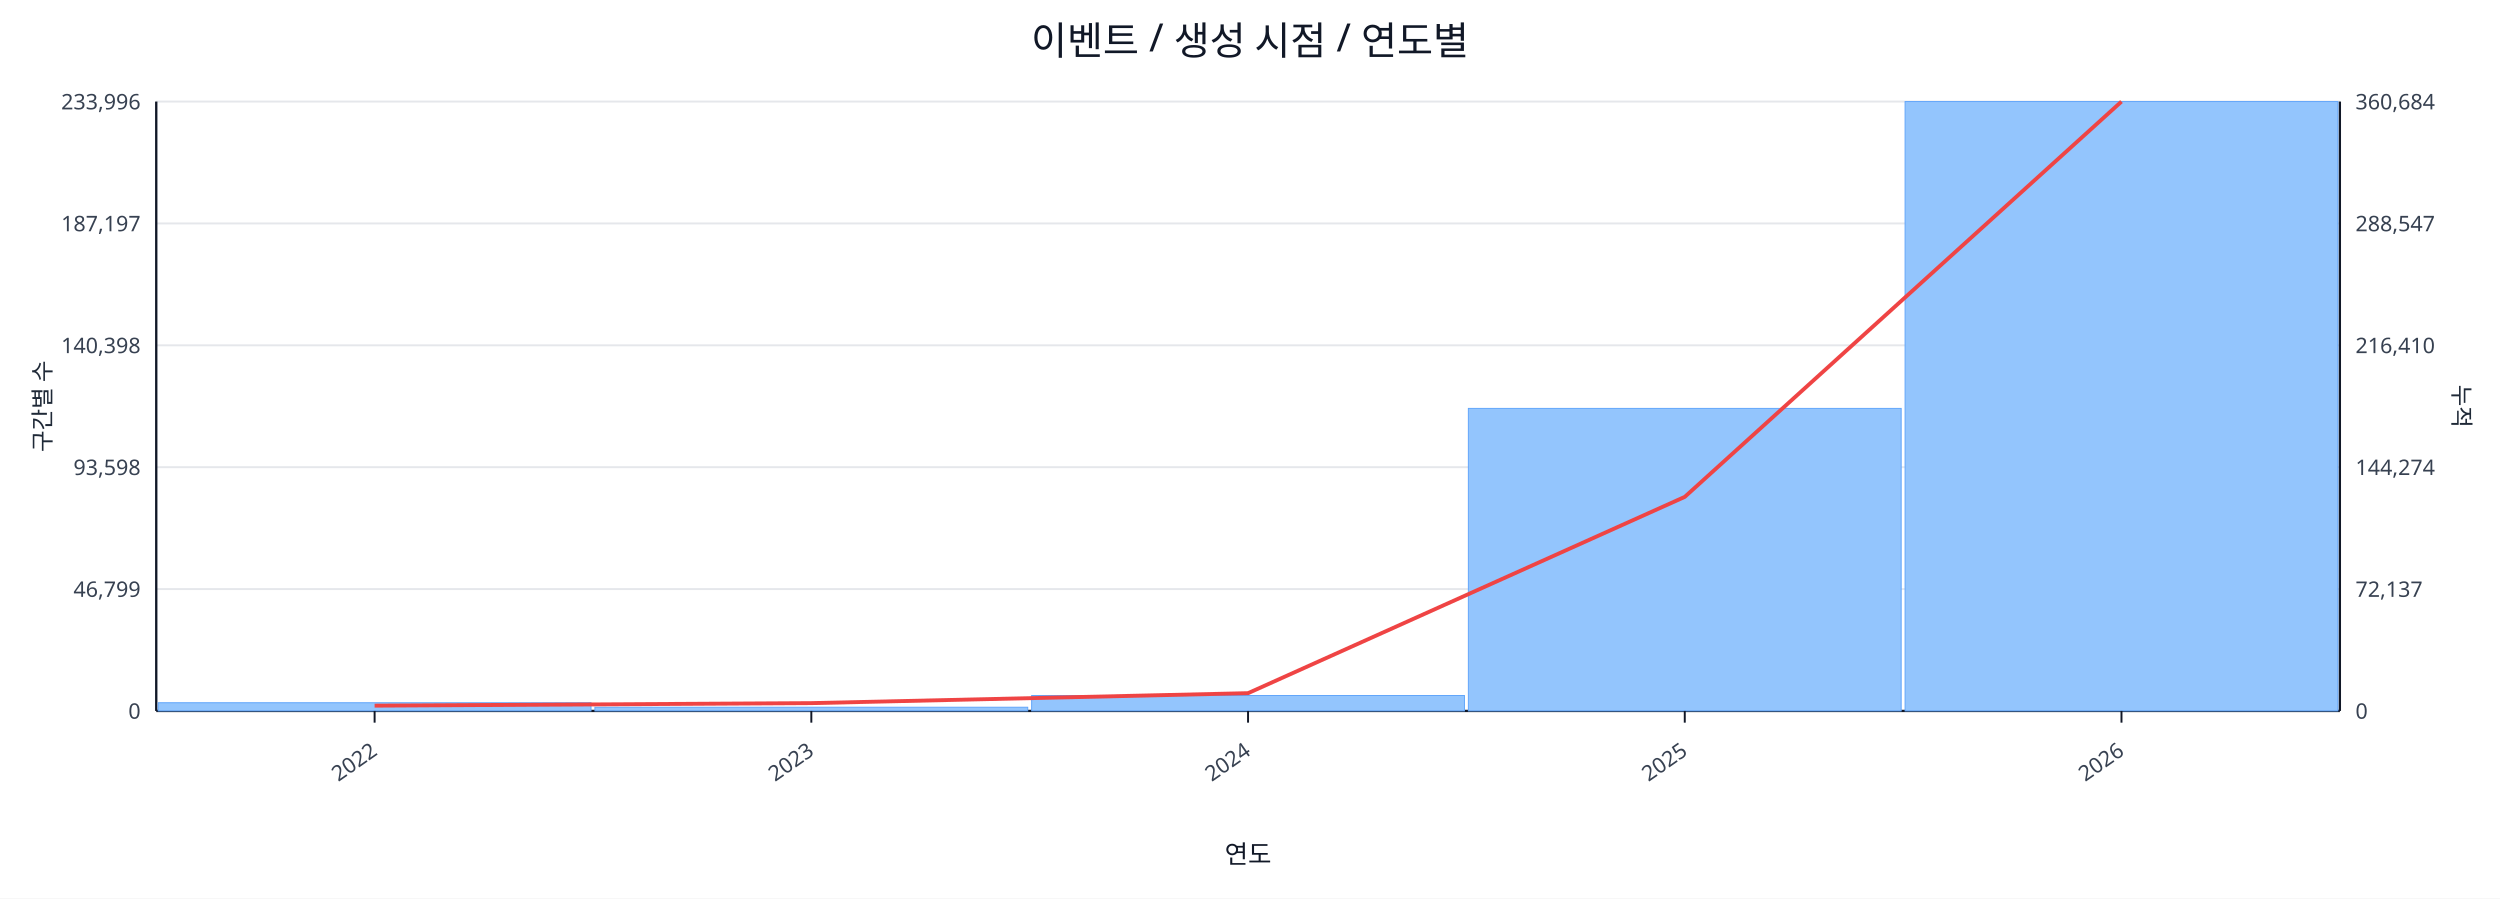
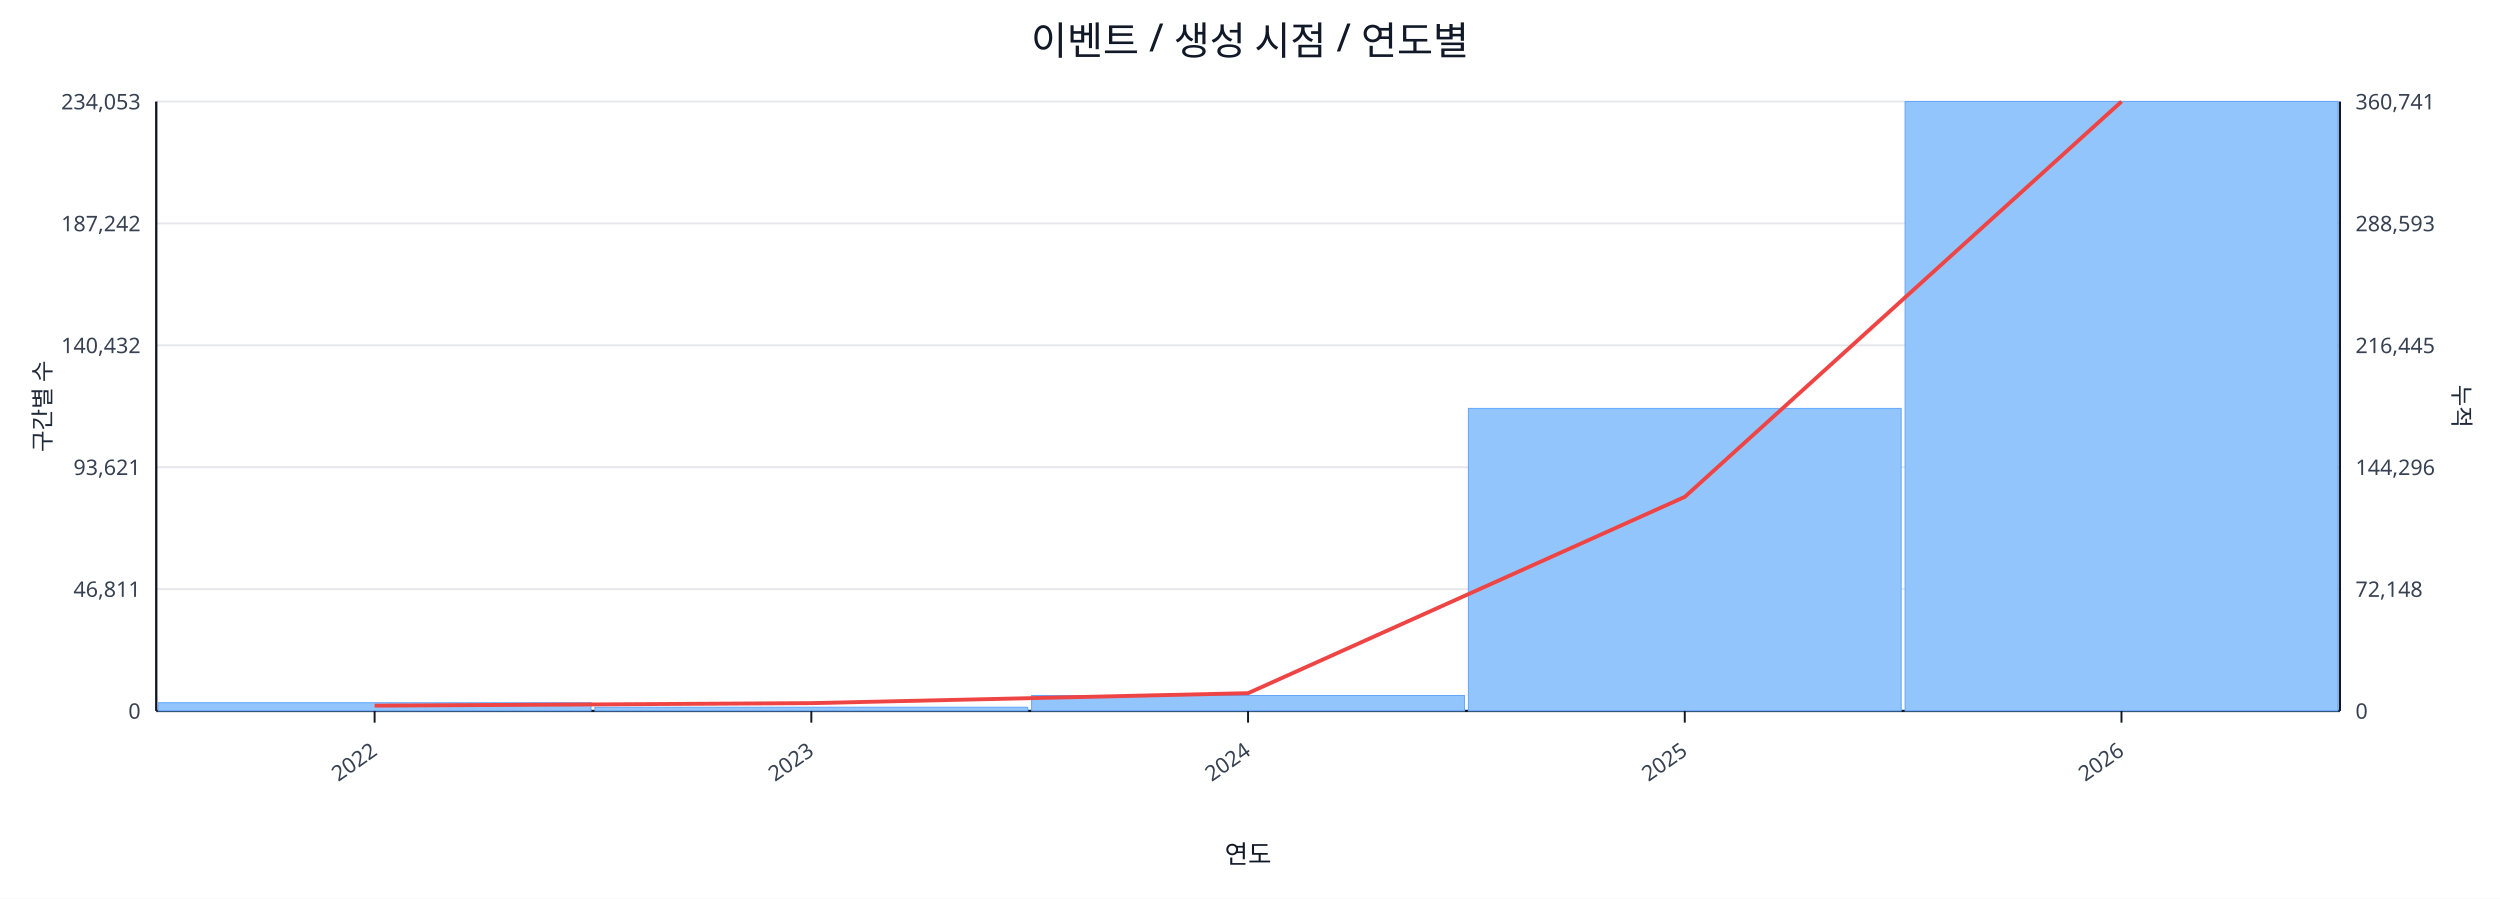
<svg xmlns="http://www.w3.org/2000/svg" width="1280" height="460" viewBox="0 0 1280 460">
  <rect x="0" y="0" width="100%" height="100%" fill="#ffffff" />
  <text x="640.0" y="28" font-size="20" text-anchor="middle" font-family="sans-serif" fill="#111827">이벤트 / 생성 시점 / 연도별</text>
  <line x1="80.0" y1="52.0" x2="1198.0" y2="52.0" stroke="#e5e7eb" stroke-width="1" />
-   <text x="72.0" y="56.0" font-size="11" text-anchor="end" font-family="sans-serif" fill="#374151">233,996</text>
-   <text x="1206.0" y="56.0" font-size="11" text-anchor="start" font-family="sans-serif" fill="#374151">360,684</text>
+   <text x="72.0" y="56.0" font-size="11" text-anchor="end" font-family="sans-serif" fill="#374151">234,053</text>
+   <text x="1206.0" y="56.0" font-size="11" text-anchor="start" font-family="sans-serif" fill="#374151">360,741</text>
  <line x1="80.0" y1="114.4" x2="1198.0" y2="114.4" stroke="#e5e7eb" stroke-width="1" />
-   <text x="72.0" y="118.4" font-size="11" text-anchor="end" font-family="sans-serif" fill="#374151">187,197</text>
-   <text x="1206.0" y="118.4" font-size="11" text-anchor="start" font-family="sans-serif" fill="#374151">288,547</text>
+   <text x="72.0" y="118.4" font-size="11" text-anchor="end" font-family="sans-serif" fill="#374151">187,242</text>
+   <text x="1206.0" y="118.4" font-size="11" text-anchor="start" font-family="sans-serif" fill="#374151">288,593</text>
  <line x1="80.0" y1="176.8" x2="1198.0" y2="176.8" stroke="#e5e7eb" stroke-width="1" />
-   <text x="72.0" y="180.8" font-size="11" text-anchor="end" font-family="sans-serif" fill="#374151">140,398</text>
-   <text x="1206.0" y="180.8" font-size="11" text-anchor="start" font-family="sans-serif" fill="#374151">216,410</text>
+   <text x="72.0" y="180.8" font-size="11" text-anchor="end" font-family="sans-serif" fill="#374151">140,432</text>
+   <text x="1206.0" y="180.8" font-size="11" text-anchor="start" font-family="sans-serif" fill="#374151">216,445</text>
  <line x1="80.0" y1="239.2" x2="1198.0" y2="239.2" stroke="#e5e7eb" stroke-width="1" />
-   <text x="72.0" y="243.2" font-size="11" text-anchor="end" font-family="sans-serif" fill="#374151">93,598</text>
-   <text x="1206.0" y="243.2" font-size="11" text-anchor="start" font-family="sans-serif" fill="#374151">144,274</text>
+   <text x="72.0" y="243.2" font-size="11" text-anchor="end" font-family="sans-serif" fill="#374151">93,621</text>
+   <text x="1206.0" y="243.2" font-size="11" text-anchor="start" font-family="sans-serif" fill="#374151">144,296</text>
  <line x1="80.0" y1="301.6" x2="1198.0" y2="301.6" stroke="#e5e7eb" stroke-width="1" />
-   <text x="72.0" y="305.6" font-size="11" text-anchor="end" font-family="sans-serif" fill="#374151">46,799</text>
-   <text x="1206.0" y="305.6" font-size="11" text-anchor="start" font-family="sans-serif" fill="#374151">72,137</text>
+   <text x="72.0" y="305.6" font-size="11" text-anchor="end" font-family="sans-serif" fill="#374151">46,811</text>
+   <text x="1206.0" y="305.6" font-size="11" text-anchor="start" font-family="sans-serif" fill="#374151">72,148</text>
  <line x1="80.0" y1="364.0" x2="1198.0" y2="364.0" stroke="#e5e7eb" stroke-width="1" />
  <text x="72.0" y="368.0" font-size="11" text-anchor="end" font-family="sans-serif" fill="#374151">0</text>
  <text x="1206.0" y="368.0" font-size="11" text-anchor="start" font-family="sans-serif" fill="#374151">0</text>
  <line x1="80.0" y1="364.0" x2="1198.0" y2="364.0" stroke="#111827" stroke-width="1.2" />
  <line x1="80.0" y1="52.0" x2="80.0" y2="364.0" stroke="#111827" stroke-width="1.2" />
  <line x1="1198.0" y1="52.0" x2="1198.0" y2="364.0" stroke="#111827" stroke-width="1.2" />
  <rect x="81.0" y="359.8" width="221.6" height="4.2" fill="#93c5fd" stroke="#60a5fa" stroke-width="0.5" />
  <rect x="304.6" y="362.1" width="221.6" height="1.9" fill="#93c5fd" stroke="#60a5fa" stroke-width="0.5" />
  <rect x="528.2" y="356.1" width="221.6" height="7.9" fill="#93c5fd" stroke="#60a5fa" stroke-width="0.5" />
  <rect x="751.8" y="209.1" width="221.6" height="154.9" fill="#93c5fd" stroke="#60a5fa" stroke-width="0.5" />
  <rect x="975.4" y="52.0" width="221.6" height="312.0" fill="#93c5fd" stroke="#60a5fa" stroke-width="0.5" />
  <polyline fill="none" stroke="#ef4444" stroke-width="2" points="191.8,361.3 415.4,360.0 639.0,354.9 862.6,254.4 1086.2,52.0" />
  <line x1="191.8" y1="364.0" x2="191.8" y2="370.0" stroke="#111827" stroke-width="1" />
  <text x="193.8" y="386.0" font-size="11" text-anchor="end" transform="rotate(-35 193.8 386.0)" font-family="sans-serif" fill="#374151">2022</text>
  <line x1="415.4" y1="364.0" x2="415.4" y2="370.0" stroke="#111827" stroke-width="1" />
  <text x="417.4" y="386.0" font-size="11" text-anchor="end" transform="rotate(-35 417.4 386.0)" font-family="sans-serif" fill="#374151">2023</text>
  <line x1="639.0" y1="364.0" x2="639.0" y2="370.0" stroke="#111827" stroke-width="1" />
  <text x="641.0" y="386.0" font-size="11" text-anchor="end" transform="rotate(-35 641.0 386.0)" font-family="sans-serif" fill="#374151">2024</text>
  <line x1="862.6" y1="364.0" x2="862.6" y2="370.0" stroke="#111827" stroke-width="1" />
  <text x="864.6" y="386.0" font-size="11" text-anchor="end" transform="rotate(-35 864.6 386.0)" font-family="sans-serif" fill="#374151">2025</text>
  <line x1="1086.2" y1="364.0" x2="1086.2" y2="370.0" stroke="#111827" stroke-width="1" />
  <text x="1088.2" y="386.0" font-size="11" text-anchor="end" transform="rotate(-35 1088.2 386.0)" font-family="sans-serif" fill="#374151">2026</text>
  <text x="26" y="208.0" font-size="12" transform="rotate(-90 26 208.0)" text-anchor="middle" font-family="sans-serif" fill="#1f2937">구간별 수</text>
  <text x="1256.0" y="208.0" font-size="12" transform="rotate(90 1256.0 208.0)" text-anchor="middle" font-family="sans-serif" fill="#1f2937">누적</text>
  <text x="639.0" y="442.0" font-size="13" text-anchor="middle" font-family="sans-serif" fill="#111827">연도</text>
</svg>
